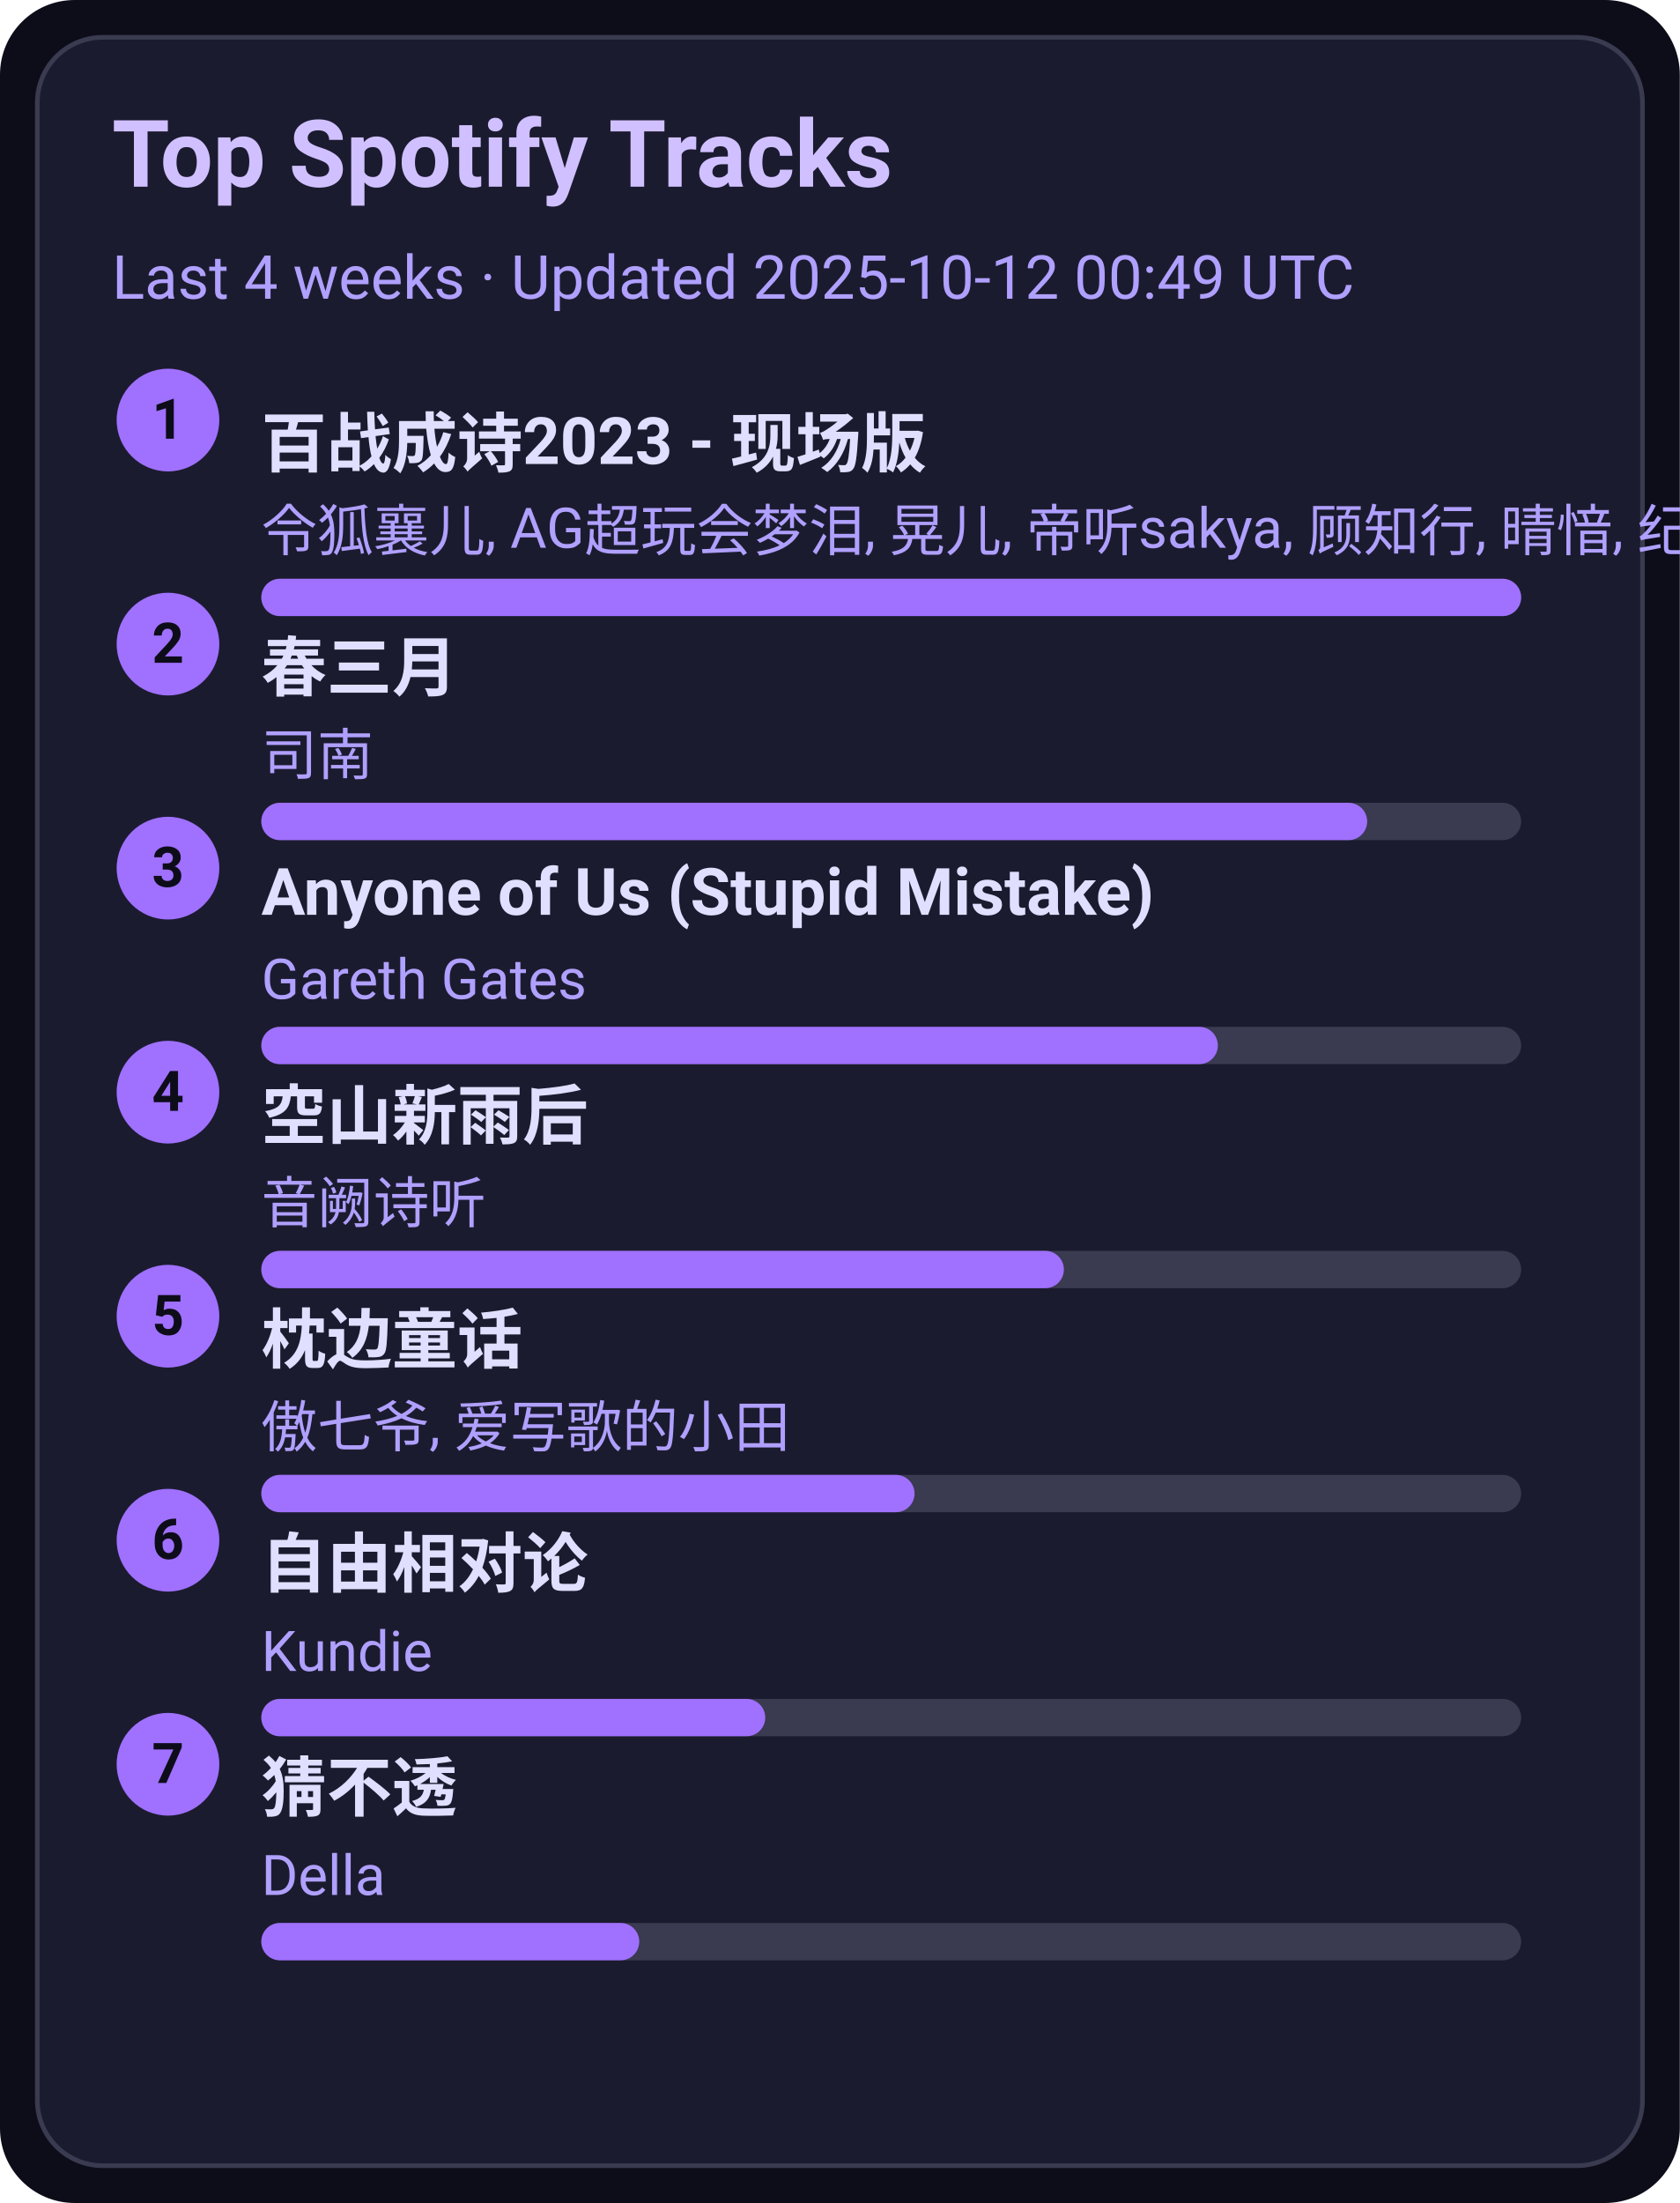
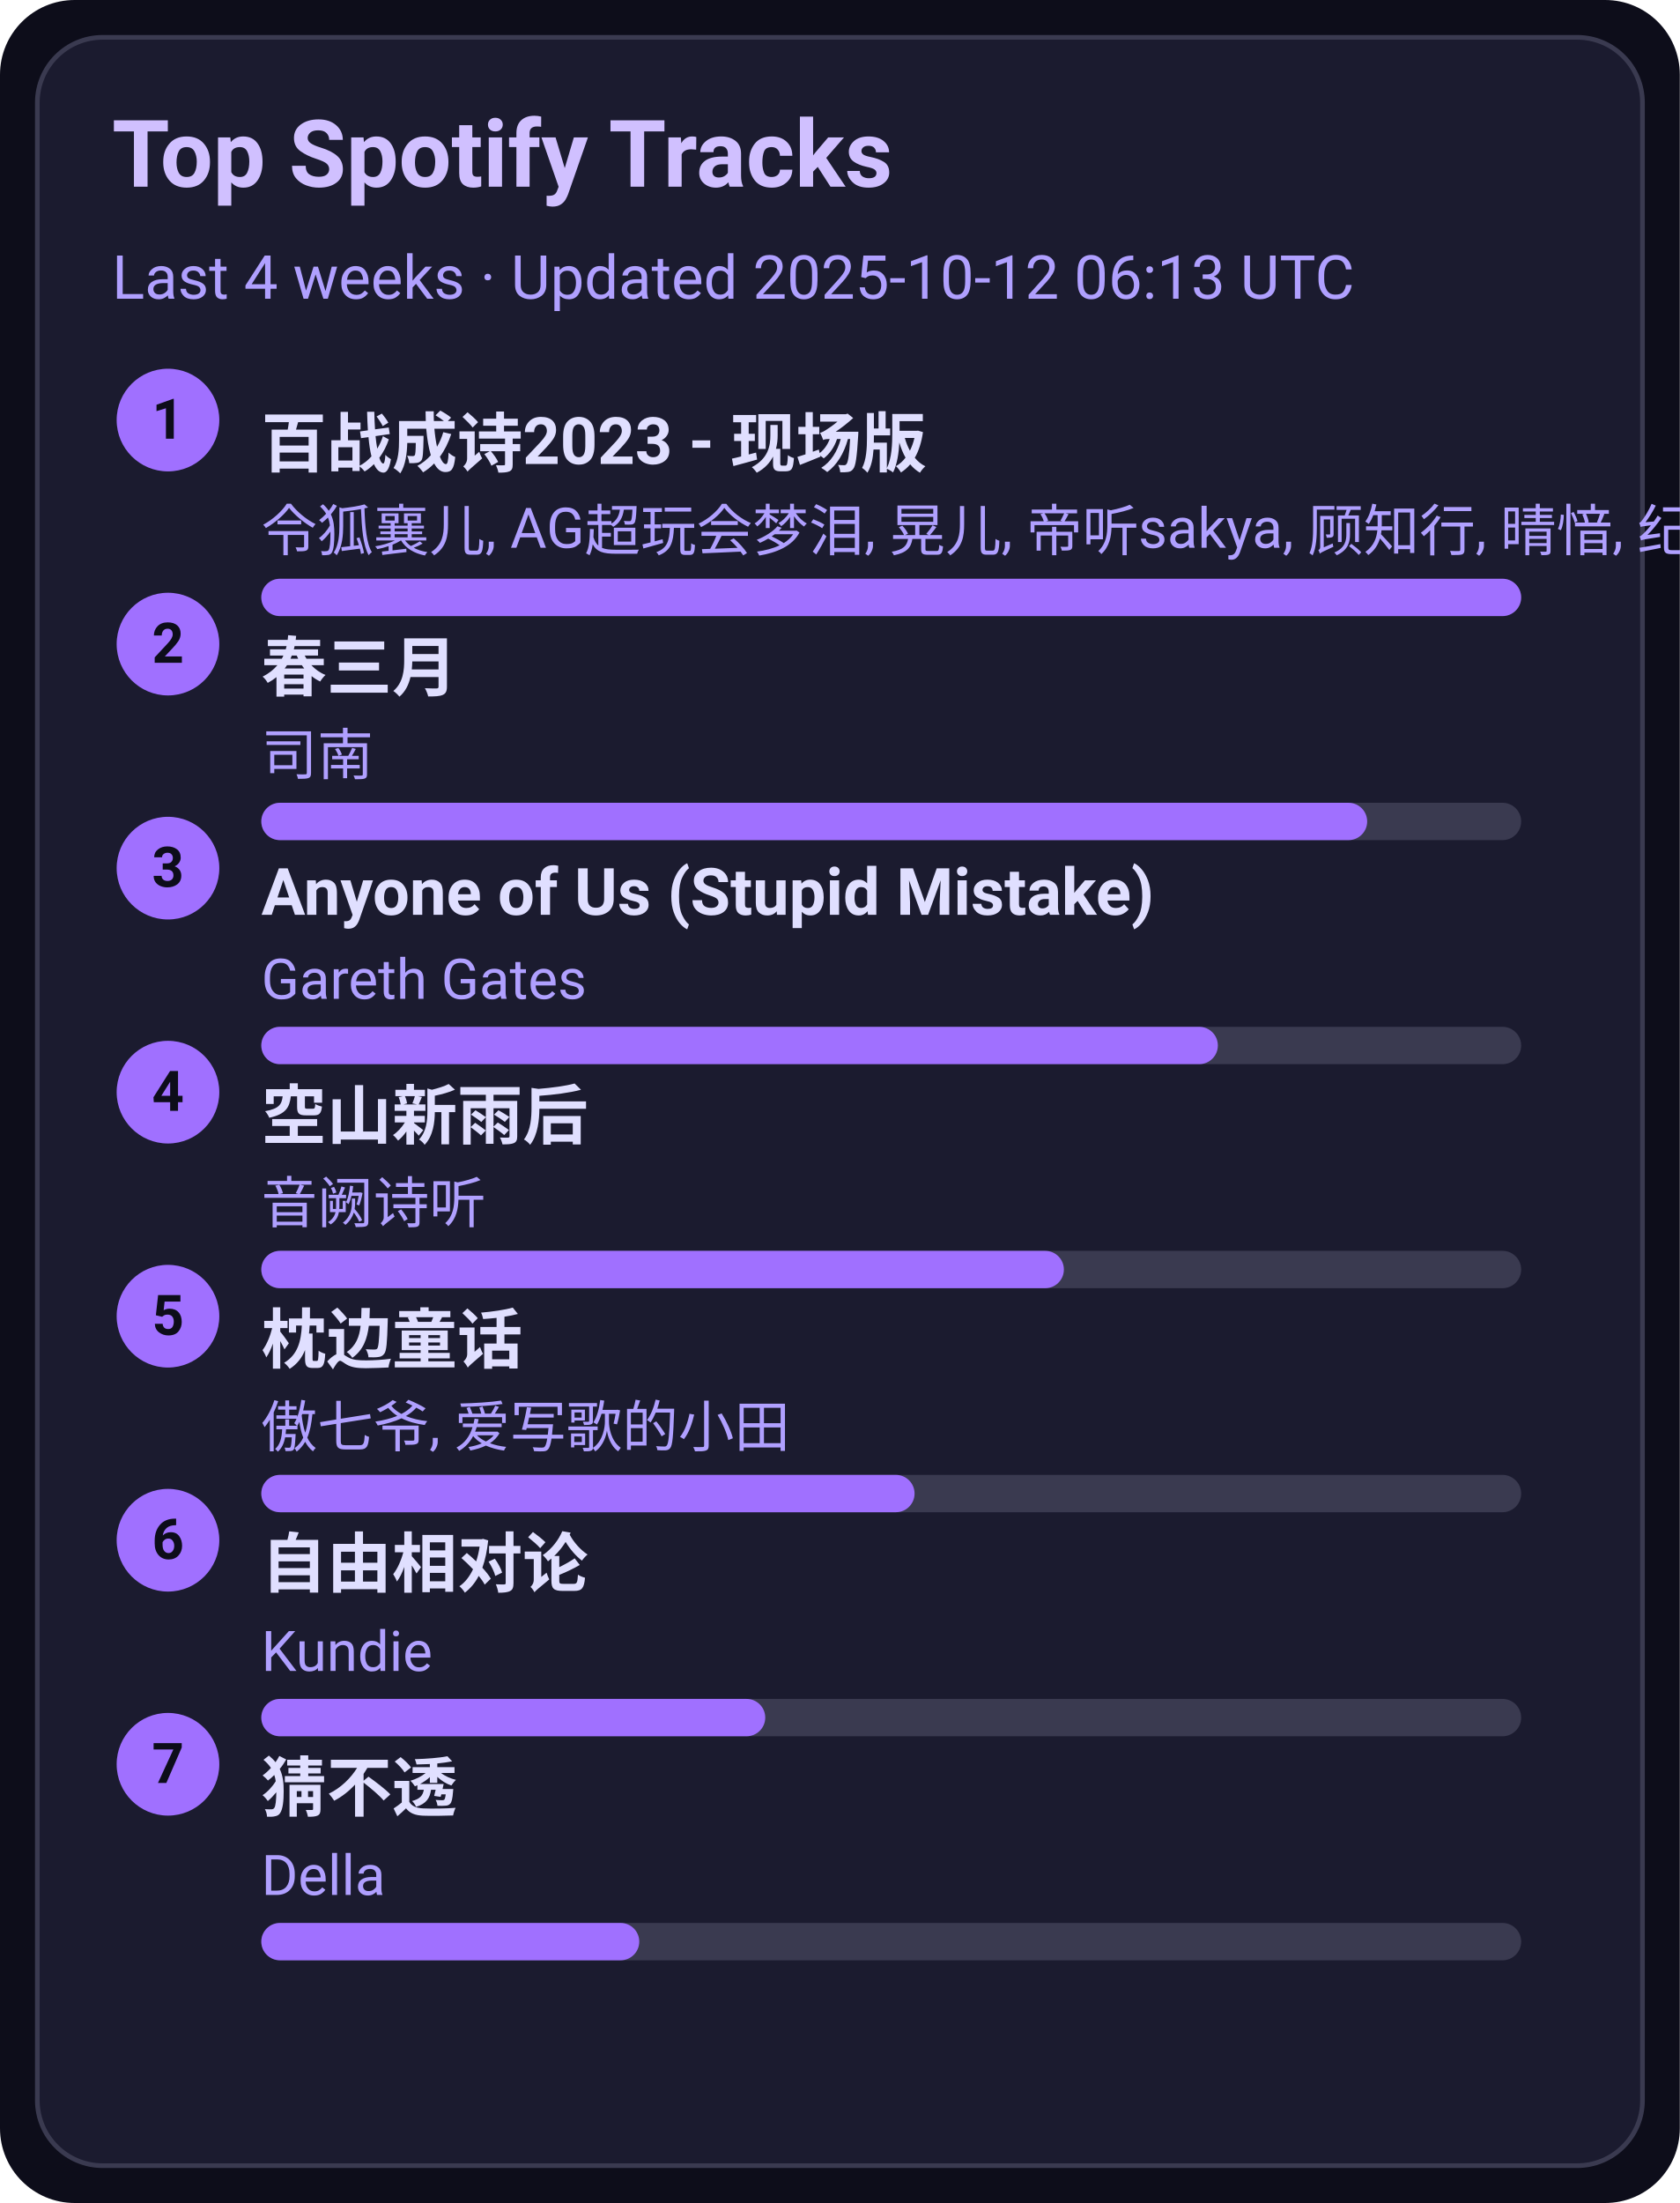
<svg xmlns="http://www.w3.org/2000/svg" width="360" height="472" viewBox="0 0 360 472">
  <style>text{font-family:-apple-system,BlinkMacSystemFont,Segoe UI,Roboto,Ubuntu,Helvetica Neue,Arial,Noto Sans,sans-serif}</style>
  <rect width="360" height="472" rx="16" fill="#0d0d1a" />
  <rect x="8" y="8" width="344" height="456" rx="14" fill="#1b1b2f" stroke="#3a3a50" />
  <text x="24" y="40" font-size="20" fill="#d0c0ff" font-weight="600">Top Spotify Tracks</text>
-   <text x="24" y="64" font-size="13" fill="#b0a0ff">Last 4 weeks · Updated 2025-10-12 00:49 UTC</text>
+   <text x="24" y="64" font-size="13" fill="#b0a0ff">Last 4 weeks · Updated 2025-10-12 06:13 UTC</text>
  <circle cx="36" cy="90" r="11" fill="#a070ff" />
  <text x="36" y="94" text-anchor="middle" font-size="12" fill="#0d0d1a" font-weight="700">1</text>
  <a href="https://open.spotify.com/track/2gttnS8fWnDwziLFt2TLEi" target="_blank" rel="noopener noreferrer">
    <text x="56" y="100" font-size="14" fill="#e0dfff" font-weight="600">百战成诗2023 - 现场版</text>
  </a>
  <text x="56" y="118" font-size="12" fill="#b0a0ff">令狐襄儿, AG超玩会梦泪, 晃儿, 帝听sakya, 顾知行, 晴愔, 纪粹希, 于冬然, 呦猫UNEKO</text>
  <rect x="56" y="124" width="270" height="8" rx="4" fill="#3a3a50" />
  <rect x="56" y="124" width="270" height="8" rx="4" fill="#a070ff" />
  <circle cx="36" cy="138" r="11" fill="#a070ff" />
  <text x="36" y="142" text-anchor="middle" font-size="12" fill="#0d0d1a" font-weight="700">2</text>
  <a href="https://open.spotify.com/track/5A9BOP4WTk2UayDlMb8w98" target="_blank" rel="noopener noreferrer">
    <text x="56" y="148" font-size="14" fill="#e0dfff" font-weight="600">春三月</text>
  </a>
  <text x="56" y="166" font-size="12" fill="#b0a0ff">司南</text>
  <rect x="56" y="172" width="270" height="8" rx="4" fill="#3a3a50" />
  <rect x="56" y="172" width="237" height="8" rx="4" fill="#a070ff" />
  <circle cx="36" cy="186" r="11" fill="#a070ff" />
  <text x="36" y="190" text-anchor="middle" font-size="12" fill="#0d0d1a" font-weight="700">3</text>
  <a href="https://open.spotify.com/track/7KZo8AI9F3Vnn3FXEYBL9f" target="_blank" rel="noopener noreferrer">
    <text x="56" y="196" font-size="14" fill="#e0dfff" font-weight="600">Anyone of Us (Stupid Mistake)</text>
  </a>
  <text x="56" y="214" font-size="12" fill="#b0a0ff">Gareth Gates</text>
  <rect x="56" y="220" width="270" height="8" rx="4" fill="#3a3a50" />
  <rect x="56" y="220" width="205" height="8" rx="4" fill="#a070ff" />
  <circle cx="36" cy="234" r="11" fill="#a070ff" />
  <text x="36" y="238" text-anchor="middle" font-size="12" fill="#0d0d1a" font-weight="700">4</text>
  <a href="https://open.spotify.com/track/7c1D58U8AIVOGlYzh5U6sk" target="_blank" rel="noopener noreferrer">
    <text x="56" y="244" font-size="14" fill="#e0dfff" font-weight="600">空山新雨后</text>
  </a>
  <text x="56" y="262" font-size="12" fill="#b0a0ff">音阙诗听</text>
  <rect x="56" y="268" width="270" height="8" rx="4" fill="#3a3a50" />
  <rect x="56" y="268" width="172" height="8" rx="4" fill="#a070ff" />
  <circle cx="36" cy="282" r="11" fill="#a070ff" />
  <text x="36" y="286" text-anchor="middle" font-size="12" fill="#0d0d1a" font-weight="700">5</text>
  <a href="https://open.spotify.com/track/3I8tlHNA9NM8dL0B23xGIY" target="_blank" rel="noopener noreferrer">
    <text x="56" y="292" font-size="14" fill="#e0dfff" font-weight="600">枕边童话</text>
  </a>
  <text x="56" y="310" font-size="12" fill="#b0a0ff">傲七爷, 爱写歌的小田</text>
  <rect x="56" y="316" width="270" height="8" rx="4" fill="#3a3a50" />
  <rect x="56" y="316" width="140" height="8" rx="4" fill="#a070ff" />
  <circle cx="36" cy="330" r="11" fill="#a070ff" />
  <text x="36" y="334" text-anchor="middle" font-size="12" fill="#0d0d1a" font-weight="700">6</text>
  <a href="https://open.spotify.com/track/1np2B0M4TkyE1xgpjG4dJn" target="_blank" rel="noopener noreferrer">
    <text x="56" y="340" font-size="14" fill="#e0dfff" font-weight="600">自由相对论</text>
  </a>
  <text x="56" y="358" font-size="12" fill="#b0a0ff">Kundie</text>
  <rect x="56" y="364" width="270" height="8" rx="4" fill="#3a3a50" />
  <rect x="56" y="364" width="108" height="8" rx="4" fill="#a070ff" />
  <circle cx="36" cy="378" r="11" fill="#a070ff" />
  <text x="36" y="382" text-anchor="middle" font-size="12" fill="#0d0d1a" font-weight="700">7</text>
  <a href="https://open.spotify.com/track/5FGzM47D9MUa0y7qb2D0Ix" target="_blank" rel="noopener noreferrer">
    <text x="56" y="388" font-size="14" fill="#e0dfff" font-weight="600">猜不透</text>
  </a>
  <text x="56" y="406" font-size="12" fill="#b0a0ff">Della</text>
  <rect x="56" y="412" width="270" height="8" rx="4" fill="#3a3a50" />
  <rect x="56" y="412" width="81" height="8" rx="4" fill="#a070ff" />
</svg>
